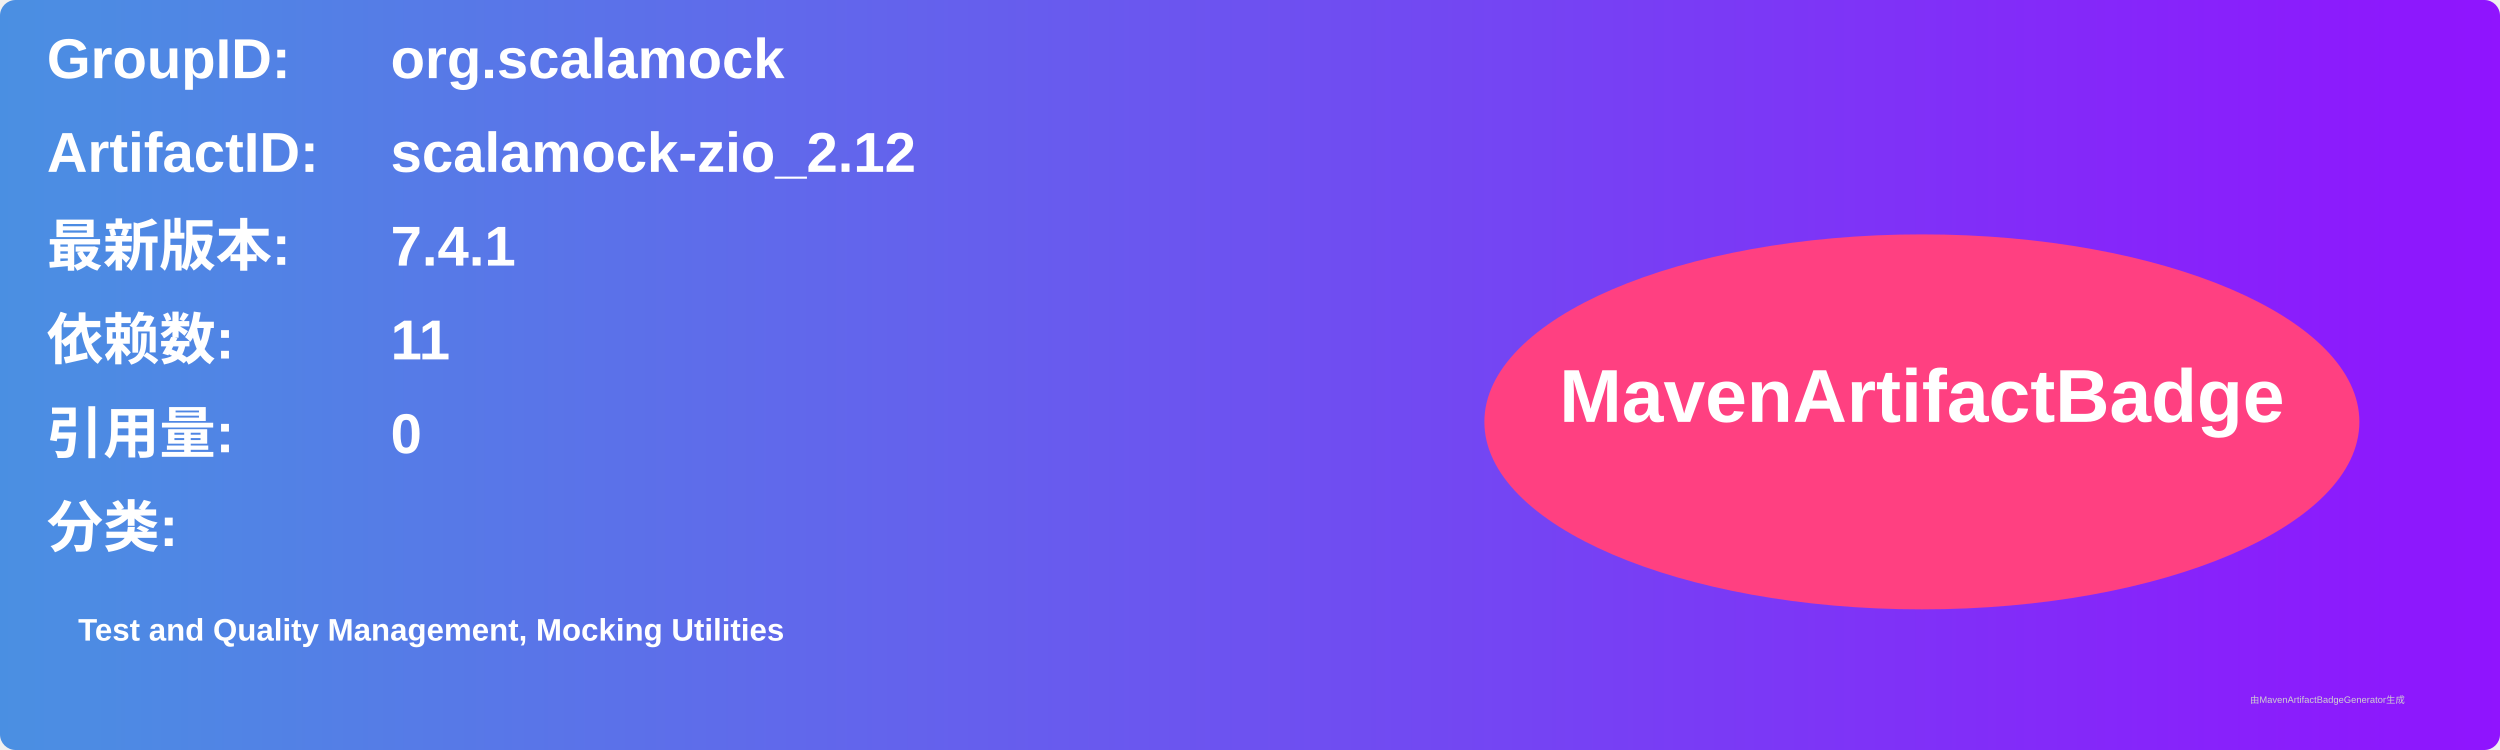
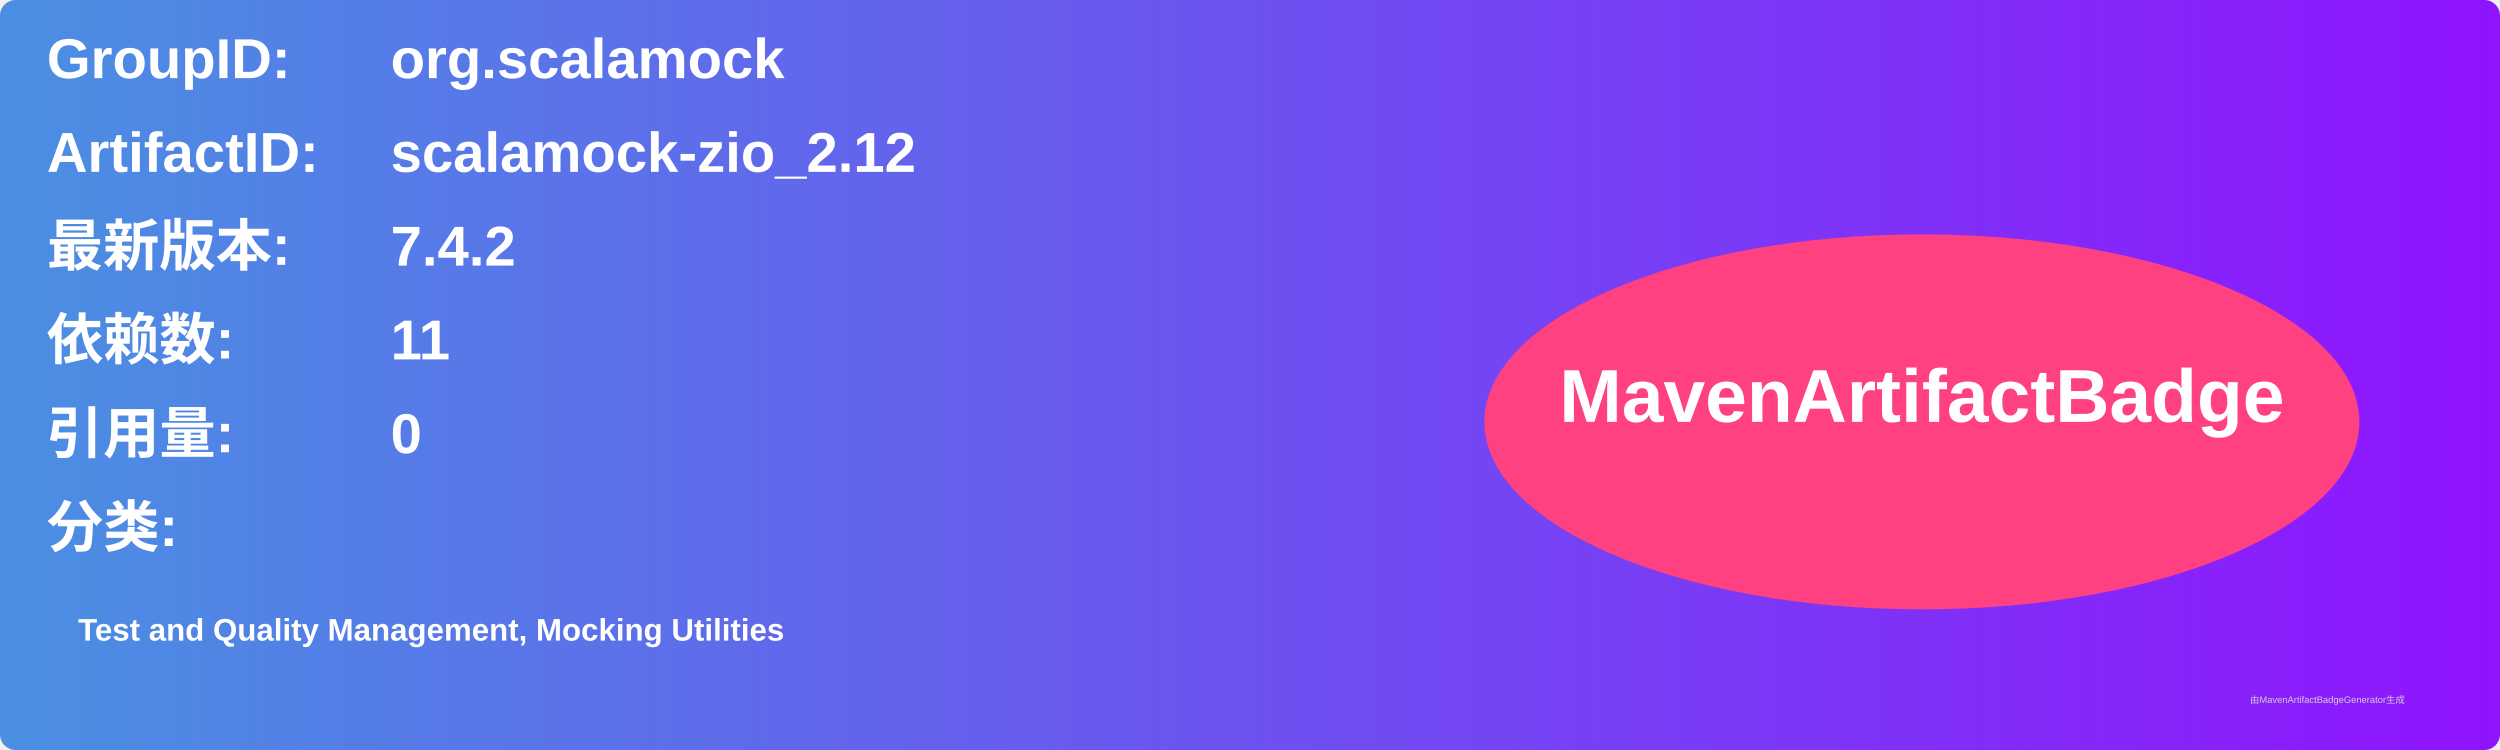
<svg xmlns="http://www.w3.org/2000/svg" width="800" height="240" viewBox="0 0 800 240">
  <linearGradient id="grad" x1="0%" y1="0%" x2="100%" y2="0%">
    <stop offset="0%" stop-color="#4a90e2" />
    <stop offset="100%" stop-color="#9013fe" />
  </linearGradient>
  <rect width="100%" height="100%" rx="5" ry="5" fill="url(#grad)" />
  <g transform="translate(15, 15)">
    <text x="0" y="10" font-family="Arial" font-size="18" fill="white" font-weight="bold" width="260">GroupID:</text>
    <text x="110" y="10" font-family="Arial" font-size="18" fill="white" font-weight="bold" width="460">org.scalamock</text>
    <text x="0" y="40" font-family="Arial" font-size="18" fill="white" font-weight="bold" width="260">ArtifactID:</text>
    <text x="110" y="40" font-family="Arial" font-size="18" fill="white" font-weight="bold" width="460">scalamock-zio_2.12</text>
    <text x="0" y="70" font-family="Arial" font-size="18" fill="white" font-weight="bold">最新版本:</text>
    <text x="110" y="70" font-family="Arial" font-size="18" fill="white" font-weight="bold">
-       <tspan font-weight="bold">7.4.1</tspan>
+       <tspan font-weight="bold">7.4.2</tspan>
    </text>
    <text x="0" y="100" font-family="Arial" font-size="18" fill="white" font-weight="bold">依赖数: </text>
    <text x="110" y="100" font-family="Arial" font-size="18" fill="white">
      <tspan font-weight="bold">11</tspan>
    </text>
    <text x="0" y="130" font-family="Arial" font-size="18" fill="white" font-weight="bold">引用量: </text>
    <text x="110" y="130" font-family="Arial" font-size="18" fill="white">
      <tspan font-weight="bold">0</tspan>
    </text>
    <text x="0" y="160" font-family="Arial" font-size="18" fill="white" font-weight="bold">分类:</text>
    <text x="10" y="190" font-family="Arial" font-size="10" fill="white">
      <tspan font-weight="bold">Test and Quality Management, Mocking Utilities</tspan>
    </text>
    <ellipse cx="600" cy="120" rx="140" ry="60" fill="#ff4081" />
    <text x="600" y="120" text-anchor="middle" font-family="Arial" font-size="24" fill="white" font-weight="bold">MavenArtifactBadge</text>
  </g>
  <text x="720" y="225" font-family="Arial" font-size="3" fill="#d0d0d0">由MavenArtifactBadgeGenerator生成</text>
</svg>
